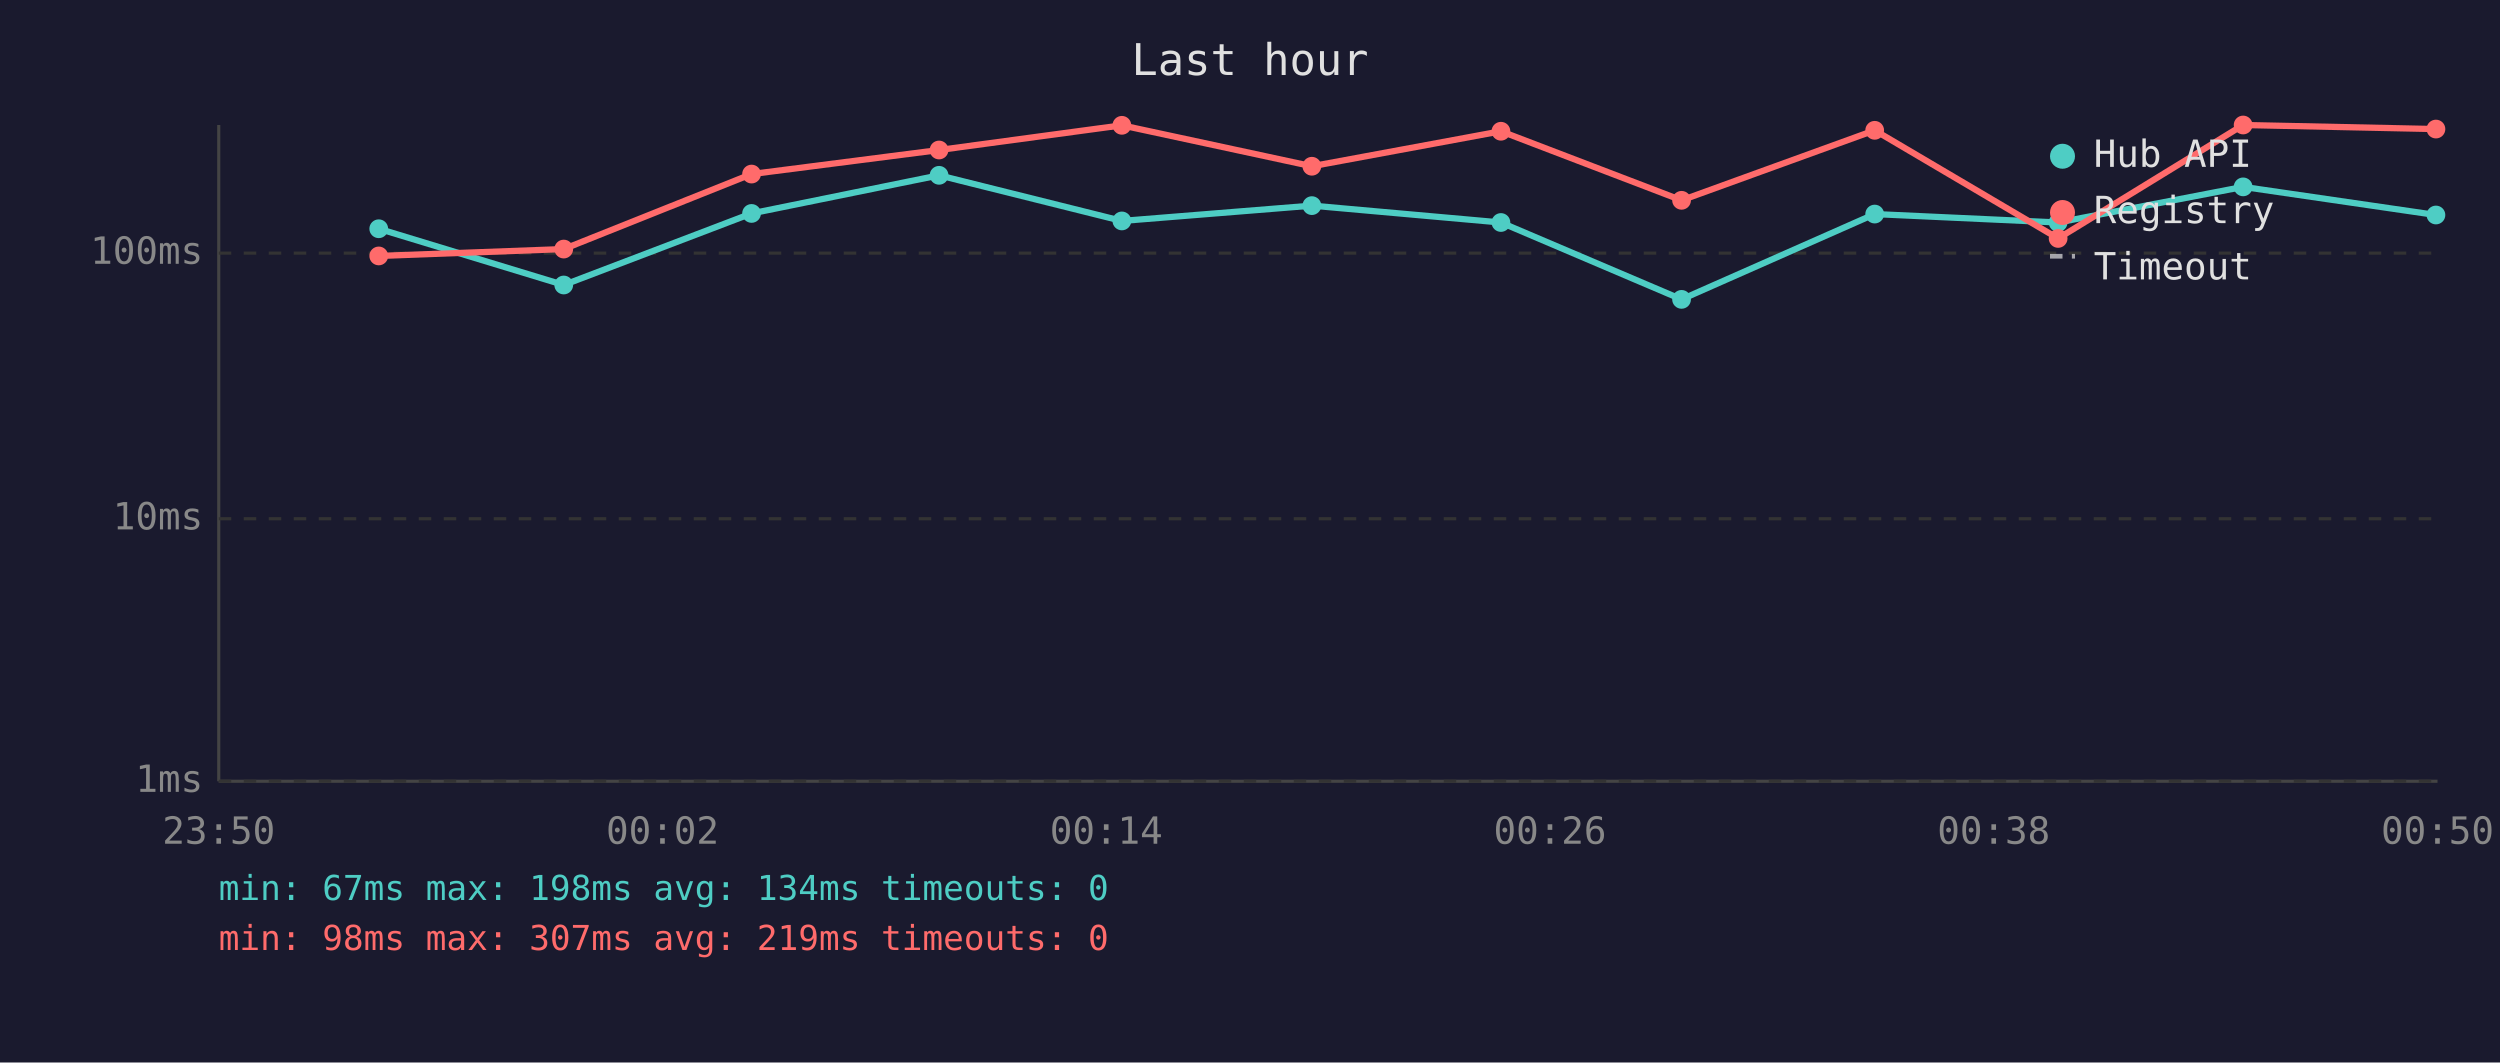
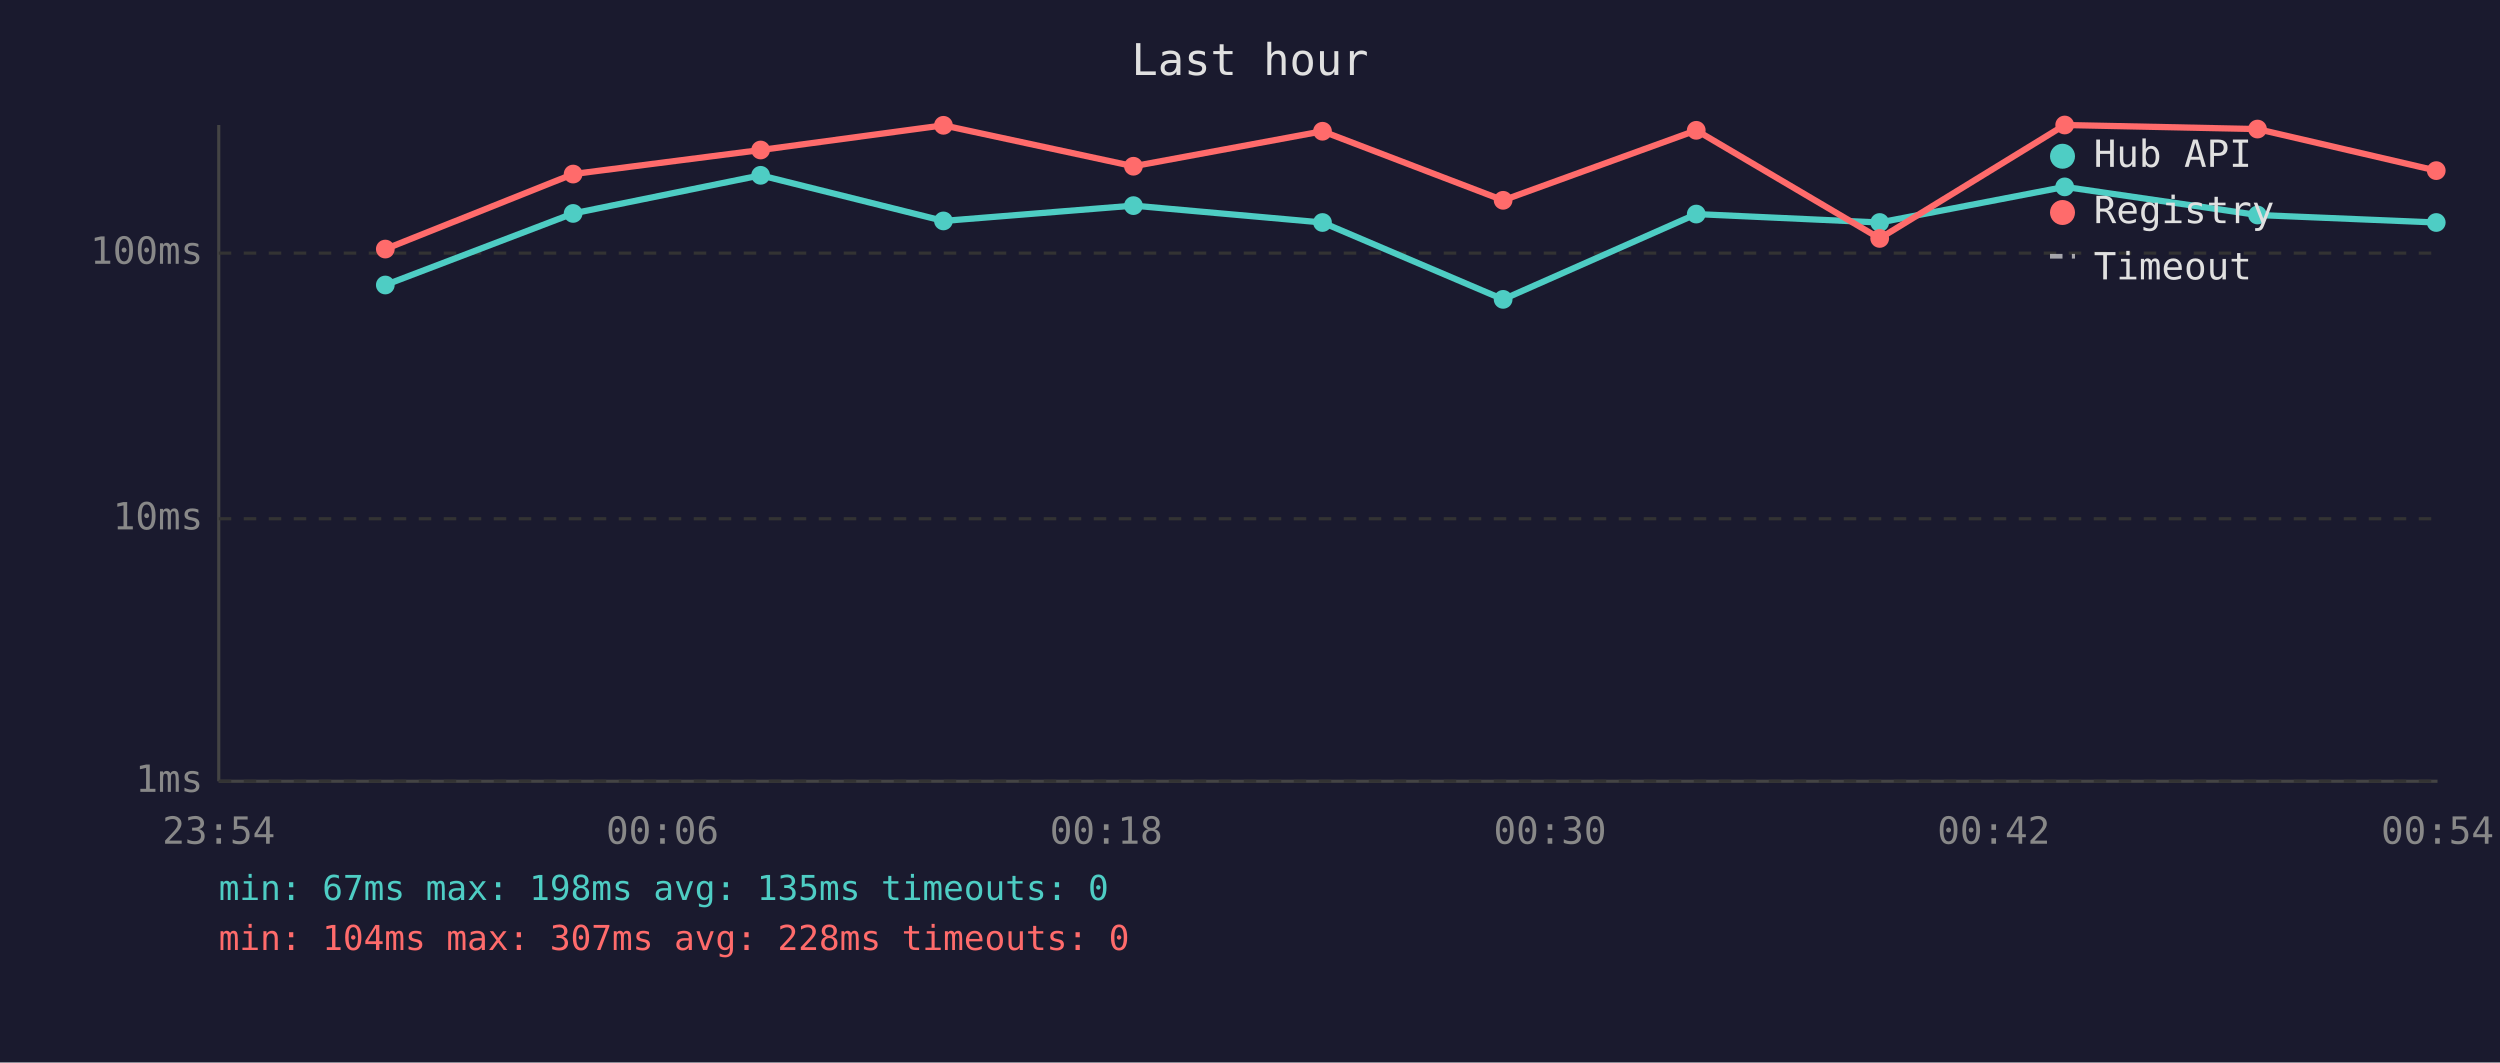
<svg xmlns="http://www.w3.org/2000/svg" viewBox="0 0 800 340" font-family="monospace" font-size="12">
  <rect width="800" height="340" fill="#1a1a2e" />
  <text x="400" y="24" fill="#e0e0e0" font-size="14" text-anchor="middle">Last hour</text>
  <line x1="70" y1="40" x2="70" y2="250" stroke="#444" stroke-width="1" />
  <line x1="70" y1="250" x2="780" y2="250" stroke="#444" stroke-width="1" />
  <line x1="70" y1="250" x2="780" y2="250" stroke="#333" stroke-width="1" stroke-dasharray="4" />
  <text x="65" y="250" fill="#888" text-anchor="end" dominant-baseline="middle">1ms</text>
  <line x1="70" y1="166" x2="780" y2="166" stroke="#333" stroke-width="1" stroke-dasharray="4" />
  <text x="65" y="166" fill="#888" text-anchor="end" dominant-baseline="middle">10ms</text>
  <line x1="70" y1="81" x2="780" y2="81" stroke="#333" stroke-width="1" stroke-dasharray="4" />
  <text x="65" y="81" fill="#888" text-anchor="end" dominant-baseline="middle">100ms</text>
-   <text x="70" y="270" fill="#888" text-anchor="middle">23:50</text>
-   <text x="212" y="270" fill="#888" text-anchor="middle">00:02</text>
-   <text x="354" y="270" fill="#888" text-anchor="middle">00:14</text>
-   <text x="496" y="270" fill="#888" text-anchor="middle">00:26</text>
-   <text x="638" y="270" fill="#888" text-anchor="middle">00:38</text>
-   <text x="780" y="270" fill="#888" text-anchor="middle">00:50</text>
-   <polyline points="121.2,73.2 180.4,91.2 240.5,68.3 300.5,56.1 359.0,70.7 419.8,65.8 480.3,71.2 538.1,95.8 599.9,68.5 658.6,71.2 717.8,59.8 779.5,68.8" fill="none" stroke="#4ecdc4" stroke-width="2" opacity="1" />
-   <circle cx="121.2" cy="73.2" r="3" fill="#4ecdc4" />
-   <circle cx="180.4" cy="91.2" r="3" fill="#4ecdc4" />
-   <circle cx="240.5" cy="68.3" r="3" fill="#4ecdc4" />
-   <circle cx="300.5" cy="56.1" r="3" fill="#4ecdc4" />
-   <circle cx="359.0" cy="70.7" r="3" fill="#4ecdc4" />
-   <circle cx="419.8" cy="65.8" r="3" fill="#4ecdc4" />
-   <circle cx="480.3" cy="71.2" r="3" fill="#4ecdc4" />
-   <circle cx="538.1" cy="95.8" r="3" fill="#4ecdc4" />
-   <circle cx="599.9" cy="68.5" r="3" fill="#4ecdc4" />
-   <circle cx="658.6" cy="71.2" r="3" fill="#4ecdc4" />
-   <circle cx="717.8" cy="59.8" r="3" fill="#4ecdc4" />
-   <circle cx="779.5" cy="68.8" r="3" fill="#4ecdc4" />
-   <polyline points="121.2,81.9 180.4,79.7 240.5,55.7 300.5,48.0 359.0,40.1 419.8,53.2 480.3,42.0 538.1,64.1 599.9,41.7 658.6,76.3 717.8,40.0 779.5,41.3" fill="none" stroke="#ff6b6b" stroke-width="2" opacity="1" />
-   <circle cx="121.2" cy="81.9" r="3" fill="#ff6b6b" />
-   <circle cx="180.4" cy="79.7" r="3" fill="#ff6b6b" />
-   <circle cx="240.5" cy="55.7" r="3" fill="#ff6b6b" />
-   <circle cx="300.5" cy="48.0" r="3" fill="#ff6b6b" />
-   <circle cx="359.0" cy="40.1" r="3" fill="#ff6b6b" />
-   <circle cx="419.8" cy="53.2" r="3" fill="#ff6b6b" />
-   <circle cx="480.3" cy="42.0" r="3" fill="#ff6b6b" />
-   <circle cx="538.1" cy="64.1" r="3" fill="#ff6b6b" />
-   <circle cx="599.9" cy="41.7" r="3" fill="#ff6b6b" />
-   <circle cx="658.6" cy="76.3" r="3" fill="#ff6b6b" />
-   <circle cx="717.8" cy="40.0" r="3" fill="#ff6b6b" />
-   <circle cx="779.5" cy="41.3" r="3" fill="#ff6b6b" />
+   <text x="70" y="270" fill="#888" text-anchor="middle">23:54</text>
+   <text x="212" y="270" fill="#888" text-anchor="middle">00:06</text>
+   <text x="354" y="270" fill="#888" text-anchor="middle">00:18</text>
+   <text x="496" y="270" fill="#888" text-anchor="middle">00:30</text>
+   <text x="638" y="270" fill="#888" text-anchor="middle">00:42</text>
+   <text x="780" y="270" fill="#888" text-anchor="middle">00:54</text>
+   <polyline points="123.3,91.2 183.4,68.3 243.4,56.1 301.9,70.7 362.7,65.8 423.2,71.2 481.0,95.8 542.8,68.5 601.5,71.2 660.7,59.8 722.4,68.8 779.6,71.2" fill="none" stroke="#4ecdc4" stroke-width="2" opacity="1" />
+   <circle cx="123.3" cy="91.2" r="3" fill="#4ecdc4" />
+   <circle cx="183.4" cy="68.3" r="3" fill="#4ecdc4" />
+   <circle cx="243.4" cy="56.1" r="3" fill="#4ecdc4" />
+   <circle cx="301.9" cy="70.7" r="3" fill="#4ecdc4" />
+   <circle cx="362.7" cy="65.8" r="3" fill="#4ecdc4" />
+   <circle cx="423.2" cy="71.2" r="3" fill="#4ecdc4" />
+   <circle cx="481.0" cy="95.8" r="3" fill="#4ecdc4" />
+   <circle cx="542.8" cy="68.5" r="3" fill="#4ecdc4" />
+   <circle cx="601.5" cy="71.2" r="3" fill="#4ecdc4" />
+   <circle cx="660.7" cy="59.8" r="3" fill="#4ecdc4" />
+   <circle cx="722.4" cy="68.8" r="3" fill="#4ecdc4" />
+   <circle cx="779.6" cy="71.2" r="3" fill="#4ecdc4" />
+   <polyline points="123.3,79.7 183.4,55.7 243.4,48.0 301.9,40.1 362.7,53.2 423.2,42.0 481.0,64.1 542.8,41.7 601.5,76.3 660.7,40.0 722.4,41.3 779.6,54.6" fill="none" stroke="#ff6b6b" stroke-width="2" opacity="1" />
+   <circle cx="123.3" cy="79.7" r="3" fill="#ff6b6b" />
+   <circle cx="183.4" cy="55.7" r="3" fill="#ff6b6b" />
+   <circle cx="243.4" cy="48.0" r="3" fill="#ff6b6b" />
+   <circle cx="301.9" cy="40.1" r="3" fill="#ff6b6b" />
+   <circle cx="362.7" cy="53.2" r="3" fill="#ff6b6b" />
+   <circle cx="423.2" cy="42.0" r="3" fill="#ff6b6b" />
+   <circle cx="481.0" cy="64.1" r="3" fill="#ff6b6b" />
+   <circle cx="542.8" cy="41.7" r="3" fill="#ff6b6b" />
+   <circle cx="601.5" cy="76.3" r="3" fill="#ff6b6b" />
+   <circle cx="660.7" cy="40.0" r="3" fill="#ff6b6b" />
+   <circle cx="722.4" cy="41.3" r="3" fill="#ff6b6b" />
+   <circle cx="779.6" cy="54.6" r="3" fill="#ff6b6b" />
  <circle cx="660" cy="50" r="4" fill="#4ecdc4" />
  <text x="670" y="50" fill="#e0e0e0" dominant-baseline="middle">Hub API</text>
  <circle cx="660" cy="68" r="4" fill="#ff6b6b" />
  <text x="670" y="68" fill="#e0e0e0" dominant-baseline="middle">Registry</text>
  <line x1="656" y1="82" x2="664" y2="82" stroke="#e0e0e0" stroke-width="1.5" stroke-dasharray="4,3" opacity="0.7" />
  <text x="670" y="86" fill="#e0e0e0" dominant-baseline="middle">Timeout</text>
-   <text x="70" y="288" fill="#4ecdc4" font-size="11">min: 67ms  max: 198ms  avg: 134ms  timeouts: 0</text>
-   <text x="70" y="304" fill="#ff6b6b" font-size="11">min: 98ms  max: 307ms  avg: 219ms  timeouts: 0</text>
+   <text x="70" y="288" fill="#4ecdc4" font-size="11">min: 67ms  max: 198ms  avg: 135ms  timeouts: 0</text>
+   <text x="70" y="304" fill="#ff6b6b" font-size="11">min: 104ms  max: 307ms  avg: 228ms  timeouts: 0</text>
</svg>
